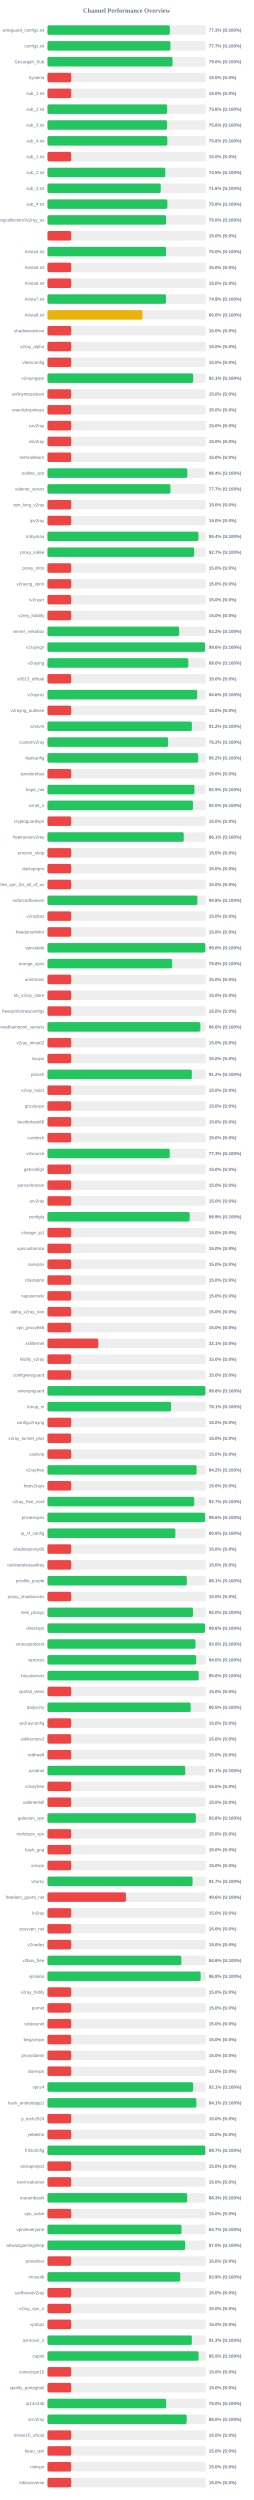
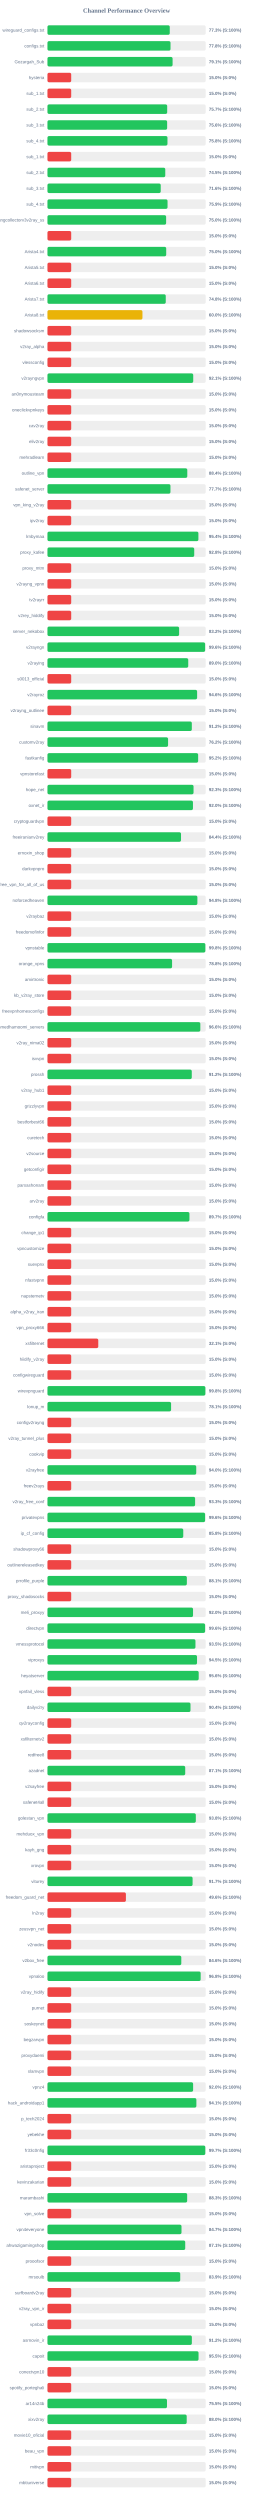
<svg xmlns="http://www.w3.org/2000/svg" width="800" height="7900" version="1.1">
  <style>
        .row { font: 14px Arial; fill: #64748b; }
        .score { font: bold 14px Arial; fill: #64748b; }
    </style>
  <text x="400" y="40" text-anchor="middle" font-size="20px" font-weight="bold" fill="#64748b">Channel Performance Overview</text>
  <rect x="150" y="80" width="500" height="30" fill="#eee" rx="5" />
-   <rect x="150" y="80" width="386.7" height="30" fill="#22c55e" rx="5" />
+   <rect x="150" y="80" width="386.45" height="30" fill="#22c55e" rx="5" />
  <text x="140" y="100" text-anchor="end" class="row">wireguard_configs.txt</text>
  <text x="660" y="100" text-anchor="start" class="score">77.3% (S:100%)</text>
  <rect x="150" y="130" width="500" height="30" fill="#eee" rx="5" />
-   <rect x="150" y="130" width="388.55" height="30" fill="#22c55e" rx="5" />
+   <rect x="150" y="130" width="388.85" height="30" fill="#22c55e" rx="5" />
  <text x="140" y="150" text-anchor="end" class="row">configs.txt</text>
-   <text x="660" y="150" text-anchor="start" class="score">77.7% (S:100%)</text>
+   <text x="660" y="150" text-anchor="start" class="score">77.8% (S:100%)</text>
  <rect x="150" y="180" width="500" height="30" fill="#eee" rx="5" />
-   <rect x="150" y="180" width="395.25" height="30" fill="#22c55e" rx="5" />
+   <rect x="150" y="180" width="395.4" height="30" fill="#22c55e" rx="5" />
  <text x="140" y="200" text-anchor="end" class="row">Gozargah_Sub</text>
-   <text x="660" y="200" text-anchor="start" class="score">79.0% (S:100%)</text>
+   <text x="660" y="200" text-anchor="start" class="score">79.1% (S:100%)</text>
  <rect x="150" y="230" width="500" height="30" fill="#eee" rx="5" />
  <rect x="150" y="230" width="75.0" height="30" fill="#ef4444" rx="5" />
  <text x="140" y="250" text-anchor="end" class="row">hysteria</text>
  <text x="660" y="250" text-anchor="start" class="score">15.0% (S:0%)</text>
  <rect x="150" y="280" width="500" height="30" fill="#eee" rx="5" />
  <rect x="150" y="280" width="75.0" height="30" fill="#ef4444" rx="5" />
  <text x="140" y="300" text-anchor="end" class="row">sub_1.txt</text>
  <text x="660" y="300" text-anchor="start" class="score">15.0% (S:0%)</text>
  <rect x="150" y="330" width="500" height="30" fill="#eee" rx="5" />
-   <rect x="150" y="330" width="378.2" height="30" fill="#22c55e" rx="5" />
+   <rect x="150" y="330" width="378.3" height="30" fill="#22c55e" rx="5" />
  <text x="140" y="350" text-anchor="end" class="row">sub_2.txt</text>
-   <text x="660" y="350" text-anchor="start" class="score">75.6% (S:100%)</text>
+   <text x="660" y="350" text-anchor="start" class="score">75.7% (S:100%)</text>
  <rect x="150" y="380" width="500" height="30" fill="#eee" rx="5" />
-   <rect x="150" y="380" width="378.0" height="30" fill="#22c55e" rx="5" />
+   <rect x="150" y="380" width="378.15" height="30" fill="#22c55e" rx="5" />
  <text x="140" y="400" text-anchor="end" class="row">sub_3.txt</text>
  <text x="660" y="400" text-anchor="start" class="score">75.6% (S:100%)</text>
  <rect x="150" y="430" width="500" height="30" fill="#eee" rx="5" />
-   <rect x="150" y="430" width="378.8" height="30" fill="#22c55e" rx="5" />
+   <rect x="150" y="430" width="379.2" height="30" fill="#22c55e" rx="5" />
  <text x="140" y="450" text-anchor="end" class="row">sub_4.txt</text>
  <text x="660" y="450" text-anchor="start" class="score">75.8% (S:100%)</text>
  <rect x="150" y="480" width="500" height="30" fill="#eee" rx="5" />
  <rect x="150" y="480" width="75.0" height="30" fill="#ef4444" rx="5" />
  <text x="140" y="500" text-anchor="end" class="row">sub_1.txt</text>
  <text x="660" y="500" text-anchor="start" class="score">15.0% (S:0%)</text>
  <rect x="150" y="530" width="500" height="30" fill="#eee" rx="5" />
-   <rect x="150" y="530" width="372.35" height="30" fill="#22c55e" rx="5" />
+   <rect x="150" y="530" width="372.25" height="30" fill="#22c55e" rx="5" />
  <text x="140" y="550" text-anchor="end" class="row">sub_2.txt</text>
  <text x="660" y="550" text-anchor="start" class="score">74.5% (S:100%)</text>
  <rect x="150" y="580" width="500" height="30" fill="#eee" rx="5" />
-   <rect x="150" y="580" width="357.95" height="30" fill="#22c55e" rx="5" />
+   <rect x="150" y="580" width="357.9" height="30" fill="#22c55e" rx="5" />
  <text x="140" y="600" text-anchor="end" class="row">sub_3.txt</text>
  <text x="660" y="600" text-anchor="start" class="score">71.6% (S:100%)</text>
  <rect x="150" y="630" width="500" height="30" fill="#eee" rx="5" />
-   <rect x="150" y="630" width="378.9" height="30" fill="#22c55e" rx="5" />
+   <rect x="150" y="630" width="379.45" height="30" fill="#22c55e" rx="5" />
  <text x="140" y="650" text-anchor="end" class="row">sub_4.txt</text>
-   <text x="660" y="650" text-anchor="start" class="score">75.8% (S:100%)</text>
+   <text x="660" y="650" text-anchor="start" class="score">75.9% (S:100%)</text>
  <rect x="150" y="680" width="500" height="30" fill="#eee" rx="5" />
-   <rect x="150" y="680" width="374.8" height="30" fill="#22c55e" rx="5" />
+   <rect x="150" y="680" width="374.95" height="30" fill="#22c55e" rx="5" />
  <text x="140" y="700" text-anchor="end" class="row">kayhgngcollectorv3v2ray_ss</text>
  <text x="660" y="700" text-anchor="start" class="score">75.0% (S:100%)</text>
  <rect x="150" y="730" width="500" height="30" fill="#eee" rx="5" />
  <rect x="150" y="730" width="75.0" height="30" fill="#ef4444" rx="5" />
  <text x="140" y="750" text-anchor="end" class="row" />
  <text x="660" y="750" text-anchor="start" class="score">15.0% (S:0%)</text>
  <rect x="150" y="780" width="500" height="30" fill="#eee" rx="5" />
-   <rect x="150" y="780" width="374.75" height="30" fill="#22c55e" rx="5" />
+   <rect x="150" y="780" width="375.2" height="30" fill="#22c55e" rx="5" />
  <text x="140" y="800" text-anchor="end" class="row">Arista4.txt</text>
  <text x="660" y="800" text-anchor="start" class="score">75.0% (S:100%)</text>
  <rect x="150" y="830" width="500" height="30" fill="#eee" rx="5" />
  <rect x="150" y="830" width="75.0" height="30" fill="#ef4444" rx="5" />
  <text x="140" y="850" text-anchor="end" class="row">Arista5.txt</text>
  <text x="660" y="850" text-anchor="start" class="score">15.0% (S:0%)</text>
  <rect x="150" y="880" width="500" height="30" fill="#eee" rx="5" />
  <rect x="150" y="880" width="75.0" height="30" fill="#ef4444" rx="5" />
  <text x="140" y="900" text-anchor="end" class="row">Arista6.txt</text>
  <text x="660" y="900" text-anchor="start" class="score">15.0% (S:0%)</text>
  <rect x="150" y="930" width="500" height="30" fill="#eee" rx="5" />
-   <rect x="150" y="930" width="374.35" height="30" fill="#22c55e" rx="5" />
+   <rect x="150" y="930" width="373.8" height="30" fill="#22c55e" rx="5" />
  <text x="140" y="950" text-anchor="end" class="row">Arista7.txt</text>
-   <text x="660" y="950" text-anchor="start" class="score">74.9% (S:100%)</text>
+   <text x="660" y="950" text-anchor="start" class="score">74.8% (S:100%)</text>
  <rect x="150" y="980" width="500" height="30" fill="#eee" rx="5" />
  <rect x="150" y="980" width="300.15" height="30" fill="#eab308" rx="5" />
  <text x="140" y="1000" text-anchor="end" class="row">Arista8.txt</text>
  <text x="660" y="1000" text-anchor="start" class="score">60.0% (S:100%)</text>
  <rect x="150" y="1030" width="500" height="30" fill="#eee" rx="5" />
  <rect x="150" y="1030" width="75.0" height="30" fill="#ef4444" rx="5" />
  <text x="140" y="1050" text-anchor="end" class="row">shadowsocksm</text>
  <text x="660" y="1050" text-anchor="start" class="score">15.0% (S:0%)</text>
  <rect x="150" y="1080" width="500" height="30" fill="#eee" rx="5" />
  <rect x="150" y="1080" width="75.0" height="30" fill="#ef4444" rx="5" />
  <text x="140" y="1100" text-anchor="end" class="row">v2ray_alpha</text>
  <text x="660" y="1100" text-anchor="start" class="score">15.0% (S:0%)</text>
  <rect x="150" y="1130" width="500" height="30" fill="#eee" rx="5" />
  <rect x="150" y="1130" width="75.0" height="30" fill="#ef4444" rx="5" />
  <text x="140" y="1150" text-anchor="end" class="row">vlessconfig</text>
  <text x="660" y="1150" text-anchor="start" class="score">15.0% (S:0%)</text>
  <rect x="150" y="1180" width="500" height="30" fill="#eee" rx="5" />
-   <rect x="150" y="1180" width="460.5" height="30" fill="#22c55e" rx="5" />
+   <rect x="150" y="1180" width="460.6" height="30" fill="#22c55e" rx="5" />
  <text x="140" y="1200" text-anchor="end" class="row">v2rayngvpn</text>
  <text x="660" y="1200" text-anchor="start" class="score">92.1% (S:100%)</text>
  <rect x="150" y="1230" width="500" height="30" fill="#eee" rx="5" />
  <rect x="150" y="1230" width="75.0" height="30" fill="#ef4444" rx="5" />
  <text x="140" y="1250" text-anchor="end" class="row">an0nymousteam</text>
  <text x="660" y="1250" text-anchor="start" class="score">15.0% (S:0%)</text>
  <rect x="150" y="1280" width="500" height="30" fill="#eee" rx="5" />
  <rect x="150" y="1280" width="75.0" height="30" fill="#ef4444" rx="5" />
  <text x="140" y="1300" text-anchor="end" class="row">oneclickvpnkeys</text>
  <text x="660" y="1300" text-anchor="start" class="score">15.0% (S:0%)</text>
  <rect x="150" y="1330" width="500" height="30" fill="#eee" rx="5" />
  <rect x="150" y="1330" width="75.0" height="30" fill="#ef4444" rx="5" />
  <text x="140" y="1350" text-anchor="end" class="row">cav2ray</text>
  <text x="660" y="1350" text-anchor="start" class="score">15.0% (S:0%)</text>
  <rect x="150" y="1380" width="500" height="30" fill="#eee" rx="5" />
  <rect x="150" y="1380" width="75.0" height="30" fill="#ef4444" rx="5" />
  <text x="140" y="1400" text-anchor="end" class="row">eliv2ray</text>
  <text x="660" y="1400" text-anchor="start" class="score">15.0% (S:0%)</text>
  <rect x="150" y="1430" width="500" height="30" fill="#eee" rx="5" />
  <rect x="150" y="1430" width="75.0" height="30" fill="#ef4444" rx="5" />
  <text x="140" y="1450" text-anchor="end" class="row">mehradlearn</text>
  <text x="660" y="1450" text-anchor="start" class="score">15.0% (S:0%)</text>
  <rect x="150" y="1480" width="500" height="30" fill="#eee" rx="5" />
-   <rect x="150" y="1480" width="441.8" height="30" fill="#22c55e" rx="5" />
+   <rect x="150" y="1480" width="441.85" height="30" fill="#22c55e" rx="5" />
  <text x="140" y="1500" text-anchor="end" class="row">outline_vpn</text>
  <text x="660" y="1500" text-anchor="start" class="score">88.4% (S:100%)</text>
  <rect x="150" y="1530" width="500" height="30" fill="#eee" rx="5" />
  <rect x="150" y="1530" width="388.65" height="30" fill="#22c55e" rx="5" />
  <text x="140" y="1550" text-anchor="end" class="row">safenet_server</text>
  <text x="660" y="1550" text-anchor="start" class="score">77.7% (S:100%)</text>
  <rect x="150" y="1580" width="500" height="30" fill="#eee" rx="5" />
  <rect x="150" y="1580" width="75.0" height="30" fill="#ef4444" rx="5" />
  <text x="140" y="1600" text-anchor="end" class="row">vpn_king_v2ray</text>
  <text x="660" y="1600" text-anchor="start" class="score">15.0% (S:0%)</text>
  <rect x="150" y="1630" width="500" height="30" fill="#eee" rx="5" />
  <rect x="150" y="1630" width="75.0" height="30" fill="#ef4444" rx="5" />
  <text x="140" y="1650" text-anchor="end" class="row">ipv2ray</text>
  <text x="660" y="1650" text-anchor="start" class="score">15.0% (S:0%)</text>
  <rect x="150" y="1680" width="500" height="30" fill="#eee" rx="5" />
  <rect x="150" y="1680" width="476.95" height="30" fill="#22c55e" rx="5" />
  <text x="140" y="1700" text-anchor="end" class="row">lrnbymaa</text>
  <text x="660" y="1700" text-anchor="start" class="score">95.4% (S:100%)</text>
  <rect x="150" y="1730" width="500" height="30" fill="#eee" rx="5" />
-   <rect x="150" y="1730" width="463.6" height="30" fill="#22c55e" rx="5" />
+   <rect x="150" y="1730" width="463.75" height="30" fill="#22c55e" rx="5" />
  <text x="140" y="1750" text-anchor="end" class="row">proxy_kafee</text>
-   <text x="660" y="1750" text-anchor="start" class="score">92.7% (S:100%)</text>
+   <text x="660" y="1750" text-anchor="start" class="score">92.8% (S:100%)</text>
  <rect x="150" y="1780" width="500" height="30" fill="#eee" rx="5" />
  <rect x="150" y="1780" width="75.0" height="30" fill="#ef4444" rx="5" />
  <text x="140" y="1800" text-anchor="end" class="row">proxy_mtm</text>
  <text x="660" y="1800" text-anchor="start" class="score">15.0% (S:0%)</text>
  <rect x="150" y="1830" width="500" height="30" fill="#eee" rx="5" />
  <rect x="150" y="1830" width="75.0" height="30" fill="#ef4444" rx="5" />
  <text x="140" y="1850" text-anchor="end" class="row">v2rayng_vpnn</text>
  <text x="660" y="1850" text-anchor="start" class="score">15.0% (S:0%)</text>
  <rect x="150" y="1880" width="500" height="30" fill="#eee" rx="5" />
  <rect x="150" y="1880" width="75.0" height="30" fill="#ef4444" rx="5" />
  <text x="140" y="1900" text-anchor="end" class="row">tv2rayrr</text>
  <text x="660" y="1900" text-anchor="start" class="score">15.0% (S:0%)</text>
  <rect x="150" y="1930" width="500" height="30" fill="#eee" rx="5" />
  <rect x="150" y="1930" width="75.0" height="30" fill="#ef4444" rx="5" />
  <text x="140" y="1950" text-anchor="end" class="row">v2rey_hiddify</text>
  <text x="660" y="1950" text-anchor="start" class="score">15.0% (S:0%)</text>
  <rect x="150" y="1980" width="500" height="30" fill="#eee" rx="5" />
-   <rect x="150" y="1980" width="416.05" height="30" fill="#22c55e" rx="5" />
+   <rect x="150" y="1980" width="416.0" height="30" fill="#22c55e" rx="5" />
  <text x="140" y="2000" text-anchor="end" class="row">server_nekobox</text>
  <text x="660" y="2000" text-anchor="start" class="score">83.2% (S:100%)</text>
  <rect x="150" y="2030" width="500" height="30" fill="#eee" rx="5" />
  <rect x="150" y="2030" width="498.15" height="30" fill="#22c55e" rx="5" />
  <text x="140" y="2050" text-anchor="end" class="row">v2rayngn</text>
  <text x="660" y="2050" text-anchor="start" class="score">99.6% (S:100%)</text>
  <rect x="150" y="2080" width="500" height="30" fill="#eee" rx="5" />
-   <rect x="150" y="2080" width="445.05" height="30" fill="#22c55e" rx="5" />
+   <rect x="150" y="2080" width="444.85" height="30" fill="#22c55e" rx="5" />
  <text x="140" y="2100" text-anchor="end" class="row">v2raying</text>
  <text x="660" y="2100" text-anchor="start" class="score">89.0% (S:100%)</text>
  <rect x="150" y="2130" width="500" height="30" fill="#eee" rx="5" />
  <rect x="150" y="2130" width="75.0" height="30" fill="#ef4444" rx="5" />
  <text x="140" y="2150" text-anchor="end" class="row">s0013_official</text>
  <text x="660" y="2150" text-anchor="start" class="score">15.0% (S:0%)</text>
  <rect x="150" y="2180" width="500" height="30" fill="#eee" rx="5" />
-   <rect x="150" y="2180" width="473.0" height="30" fill="#22c55e" rx="5" />
+   <rect x="150" y="2180" width="472.9" height="30" fill="#22c55e" rx="5" />
  <text x="140" y="2200" text-anchor="end" class="row">v2rayroz</text>
  <text x="660" y="2200" text-anchor="start" class="score">94.6% (S:100%)</text>
  <rect x="150" y="2230" width="500" height="30" fill="#eee" rx="5" />
  <rect x="150" y="2230" width="75.0" height="30" fill="#ef4444" rx="5" />
  <text x="140" y="2250" text-anchor="end" class="row">v2rayng_outlinee</text>
  <text x="660" y="2250" text-anchor="start" class="score">15.0% (S:0%)</text>
  <rect x="150" y="2280" width="500" height="30" fill="#eee" rx="5" />
-   <rect x="150" y="2280" width="456.2" height="30" fill="#22c55e" rx="5" />
+   <rect x="150" y="2280" width="456.15" height="30" fill="#22c55e" rx="5" />
  <text x="140" y="2300" text-anchor="end" class="row">sinavm</text>
  <text x="660" y="2300" text-anchor="start" class="score">91.2% (S:100%)</text>
  <rect x="150" y="2330" width="500" height="30" fill="#eee" rx="5" />
  <rect x="150" y="2330" width="381.1" height="30" fill="#22c55e" rx="5" />
  <text x="140" y="2350" text-anchor="end" class="row">customv2ray</text>
  <text x="660" y="2350" text-anchor="start" class="score">76.2% (S:100%)</text>
  <rect x="150" y="2380" width="500" height="30" fill="#eee" rx="5" />
  <rect x="150" y="2380" width="476.15" height="30" fill="#22c55e" rx="5" />
  <text x="140" y="2400" text-anchor="end" class="row">fastkanfig</text>
  <text x="660" y="2400" text-anchor="start" class="score">95.2% (S:100%)</text>
  <rect x="150" y="2430" width="500" height="30" fill="#eee" rx="5" />
  <rect x="150" y="2430" width="75.0" height="30" fill="#ef4444" rx="5" />
  <text x="140" y="2450" text-anchor="end" class="row">vpnstorefast</text>
  <text x="660" y="2450" text-anchor="start" class="score">15.0% (S:0%)</text>
  <rect x="150" y="2480" width="500" height="30" fill="#eee" rx="5" />
-   <rect x="150" y="2480" width="464.45" height="30" fill="#22c55e" rx="5" />
+   <rect x="150" y="2480" width="461.6" height="30" fill="#22c55e" rx="5" />
  <text x="140" y="2500" text-anchor="end" class="row">hope_net</text>
-   <text x="660" y="2500" text-anchor="start" class="score">92.9% (S:100%)</text>
+   <text x="660" y="2500" text-anchor="start" class="score">92.3% (S:100%)</text>
  <rect x="150" y="2530" width="500" height="30" fill="#eee" rx="5" />
-   <rect x="150" y="2530" width="459.85" height="30" fill="#22c55e" rx="5" />
+   <rect x="150" y="2530" width="459.75" height="30" fill="#22c55e" rx="5" />
  <text x="140" y="2550" text-anchor="end" class="row">oxnet_ir</text>
  <text x="660" y="2550" text-anchor="start" class="score">92.0% (S:100%)</text>
  <rect x="150" y="2580" width="500" height="30" fill="#eee" rx="5" />
  <rect x="150" y="2580" width="75.0" height="30" fill="#ef4444" rx="5" />
  <text x="140" y="2600" text-anchor="end" class="row">cryptoguardvpn</text>
  <text x="660" y="2600" text-anchor="start" class="score">15.0% (S:0%)</text>
  <rect x="150" y="2630" width="500" height="30" fill="#eee" rx="5" />
-   <rect x="150" y="2630" width="430.7" height="30" fill="#22c55e" rx="5" />
+   <rect x="150" y="2630" width="422.0" height="30" fill="#22c55e" rx="5" />
  <text x="140" y="2650" text-anchor="end" class="row">freeiranianv2rey</text>
-   <text x="660" y="2650" text-anchor="start" class="score">86.1% (S:100%)</text>
+   <text x="660" y="2650" text-anchor="start" class="score">84.4% (S:100%)</text>
  <rect x="150" y="2680" width="500" height="30" fill="#eee" rx="5" />
  <rect x="150" y="2680" width="75.0" height="30" fill="#ef4444" rx="5" />
  <text x="140" y="2700" text-anchor="end" class="row">ernoxin_shop</text>
  <text x="660" y="2700" text-anchor="start" class="score">15.0% (S:0%)</text>
  <rect x="150" y="2730" width="500" height="30" fill="#eee" rx="5" />
  <rect x="150" y="2730" width="75.0" height="30" fill="#ef4444" rx="5" />
  <text x="140" y="2750" text-anchor="end" class="row">darkvpnpro</text>
  <text x="660" y="2750" text-anchor="start" class="score">15.0% (S:0%)</text>
  <rect x="150" y="2780" width="500" height="30" fill="#eee" rx="5" />
  <rect x="150" y="2780" width="75.0" height="30" fill="#ef4444" rx="5" />
  <text x="140" y="2800" text-anchor="end" class="row">free_vpn_for_all_of_us</text>
  <text x="660" y="2800" text-anchor="start" class="score">15.0% (S:0%)</text>
  <rect x="150" y="2830" width="500" height="30" fill="#eee" rx="5" />
-   <rect x="150" y="2830" width="473.8" height="30" fill="#22c55e" rx="5" />
+   <rect x="150" y="2830" width="473.75" height="30" fill="#22c55e" rx="5" />
  <text x="140" y="2850" text-anchor="end" class="row">noforcedheaven</text>
  <text x="660" y="2850" text-anchor="start" class="score">94.8% (S:100%)</text>
  <rect x="150" y="2880" width="500" height="30" fill="#eee" rx="5" />
  <rect x="150" y="2880" width="75.0" height="30" fill="#ef4444" rx="5" />
  <text x="140" y="2900" text-anchor="end" class="row">v2raybaz</text>
  <text x="660" y="2900" text-anchor="start" class="score">15.0% (S:0%)</text>
  <rect x="150" y="2930" width="500" height="30" fill="#eee" rx="5" />
  <rect x="150" y="2930" width="75.0" height="30" fill="#ef4444" rx="5" />
  <text x="140" y="2950" text-anchor="end" class="row">freedomofinfor</text>
  <text x="660" y="2950" text-anchor="start" class="score">15.0% (S:0%)</text>
  <rect x="150" y="2980" width="500" height="30" fill="#eee" rx="5" />
-   <rect x="150" y="2980" width="498.95" height="30" fill="#22c55e" rx="5" />
+   <rect x="150" y="2980" width="498.9" height="30" fill="#22c55e" rx="5" />
  <text x="140" y="3000" text-anchor="end" class="row">vpnstable</text>
  <text x="660" y="3000" text-anchor="start" class="score">99.8% (S:100%)</text>
  <rect x="150" y="3030" width="500" height="30" fill="#eee" rx="5" />
-   <rect x="150" y="3030" width="393.8" height="30" fill="#22c55e" rx="5" />
+   <rect x="150" y="3030" width="393.75" height="30" fill="#22c55e" rx="5" />
  <text x="140" y="3050" text-anchor="end" class="row">orange_vpns</text>
  <text x="660" y="3050" text-anchor="start" class="score">78.8% (S:100%)</text>
  <rect x="150" y="3080" width="500" height="30" fill="#eee" rx="5" />
  <rect x="150" y="3080" width="75.0" height="30" fill="#ef4444" rx="5" />
  <text x="140" y="3100" text-anchor="end" class="row">amirtronic</text>
  <text x="660" y="3100" text-anchor="start" class="score">15.0% (S:0%)</text>
  <rect x="150" y="3130" width="500" height="30" fill="#eee" rx="5" />
  <rect x="150" y="3130" width="75.0" height="30" fill="#ef4444" rx="5" />
  <text x="140" y="3150" text-anchor="end" class="row">kb_v2ray_store</text>
  <text x="660" y="3150" text-anchor="start" class="score">15.0% (S:0%)</text>
  <rect x="150" y="3180" width="500" height="30" fill="#eee" rx="5" />
  <rect x="150" y="3180" width="75.0" height="30" fill="#ef4444" rx="5" />
  <text x="140" y="3200" text-anchor="end" class="row">freevpnhomesconfigs</text>
  <text x="660" y="3200" text-anchor="start" class="score">15.0% (S:0%)</text>
  <rect x="150" y="3230" width="500" height="30" fill="#eee" rx="5" />
-   <rect x="150" y="3230" width="483.1" height="30" fill="#22c55e" rx="5" />
+   <rect x="150" y="3230" width="483.05" height="30" fill="#22c55e" rx="5" />
  <text x="140" y="3250" text-anchor="end" class="row">ahmedhamoomi_servers</text>
  <text x="660" y="3250" text-anchor="start" class="score">96.6% (S:100%)</text>
  <rect x="150" y="3280" width="500" height="30" fill="#eee" rx="5" />
  <rect x="150" y="3280" width="75.0" height="30" fill="#ef4444" rx="5" />
  <text x="140" y="3300" text-anchor="end" class="row">v2ray_nima02</text>
  <text x="660" y="3300" text-anchor="start" class="score">15.0% (S:0%)</text>
  <rect x="150" y="3330" width="500" height="30" fill="#eee" rx="5" />
  <rect x="150" y="3330" width="75.0" height="30" fill="#ef4444" rx="5" />
  <text x="140" y="3350" text-anchor="end" class="row">isvvpn</text>
  <text x="660" y="3350" text-anchor="start" class="score">15.0% (S:0%)</text>
  <rect x="150" y="3380" width="500" height="30" fill="#eee" rx="5" />
-   <rect x="150" y="3380" width="456.2" height="30" fill="#22c55e" rx="5" />
+   <rect x="150" y="3380" width="456.0" height="30" fill="#22c55e" rx="5" />
  <text x="140" y="3400" text-anchor="end" class="row">prossh</text>
  <text x="660" y="3400" text-anchor="start" class="score">91.2% (S:100%)</text>
  <rect x="150" y="3430" width="500" height="30" fill="#eee" rx="5" />
  <rect x="150" y="3430" width="75.0" height="30" fill="#ef4444" rx="5" />
  <text x="140" y="3450" text-anchor="end" class="row">v2ray_hub1</text>
  <text x="660" y="3450" text-anchor="start" class="score">15.0% (S:0%)</text>
  <rect x="150" y="3480" width="500" height="30" fill="#eee" rx="5" />
  <rect x="150" y="3480" width="75.0" height="30" fill="#ef4444" rx="5" />
  <text x="140" y="3500" text-anchor="end" class="row">grizzlyvpn</text>
  <text x="660" y="3500" text-anchor="start" class="score">15.0% (S:0%)</text>
  <rect x="150" y="3530" width="500" height="30" fill="#eee" rx="5" />
  <rect x="150" y="3530" width="75.0" height="30" fill="#ef4444" rx="5" />
  <text x="140" y="3550" text-anchor="end" class="row">bestforbest66</text>
  <text x="660" y="3550" text-anchor="start" class="score">15.0% (S:0%)</text>
  <rect x="150" y="3580" width="500" height="30" fill="#eee" rx="5" />
  <rect x="150" y="3580" width="75.0" height="30" fill="#ef4444" rx="5" />
  <text x="140" y="3600" text-anchor="end" class="row">curetech</text>
  <text x="660" y="3600" text-anchor="start" class="score">15.0% (S:0%)</text>
  <rect x="150" y="3630" width="500" height="30" fill="#eee" rx="5" />
-   <rect x="150" y="3630" width="386.4" height="30" fill="#22c55e" rx="5" />
+   <rect x="150" y="3630" width="75.0" height="30" fill="#ef4444" rx="5" />
  <text x="140" y="3650" text-anchor="end" class="row">v2source</text>
-   <text x="660" y="3650" text-anchor="start" class="score">77.3% (S:100%)</text>
+   <text x="660" y="3650" text-anchor="start" class="score">15.0% (S:0%)</text>
  <rect x="150" y="3680" width="500" height="30" fill="#eee" rx="5" />
  <rect x="150" y="3680" width="75.0" height="30" fill="#ef4444" rx="5" />
  <text x="140" y="3700" text-anchor="end" class="row">getconfigir</text>
  <text x="660" y="3700" text-anchor="start" class="score">15.0% (S:0%)</text>
  <rect x="150" y="3730" width="500" height="30" fill="#eee" rx="5" />
  <rect x="150" y="3730" width="75.0" height="30" fill="#ef4444" rx="5" />
  <text x="140" y="3750" text-anchor="end" class="row">parsashonam</text>
  <text x="660" y="3750" text-anchor="start" class="score">15.0% (S:0%)</text>
  <rect x="150" y="3780" width="500" height="30" fill="#eee" rx="5" />
  <rect x="150" y="3780" width="75.0" height="30" fill="#ef4444" rx="5" />
  <text x="140" y="3800" text-anchor="end" class="row">arv2ray</text>
  <text x="660" y="3800" text-anchor="start" class="score">15.0% (S:0%)</text>
  <rect x="150" y="3830" width="500" height="30" fill="#eee" rx="5" />
-   <rect x="150" y="3830" width="449.4" height="30" fill="#22c55e" rx="5" />
+   <rect x="150" y="3830" width="448.65" height="30" fill="#22c55e" rx="5" />
  <text x="140" y="3850" text-anchor="end" class="row">configfa</text>
-   <text x="660" y="3850" text-anchor="start" class="score">89.9% (S:100%)</text>
+   <text x="660" y="3850" text-anchor="start" class="score">89.7% (S:100%)</text>
  <rect x="150" y="3880" width="500" height="30" fill="#eee" rx="5" />
  <rect x="150" y="3880" width="75.0" height="30" fill="#ef4444" rx="5" />
  <text x="140" y="3900" text-anchor="end" class="row">change_ip1</text>
  <text x="660" y="3900" text-anchor="start" class="score">15.0% (S:0%)</text>
  <rect x="150" y="3930" width="500" height="30" fill="#eee" rx="5" />
  <rect x="150" y="3930" width="75.0" height="30" fill="#ef4444" rx="5" />
  <text x="140" y="3950" text-anchor="end" class="row">vpncustomize</text>
  <text x="660" y="3950" text-anchor="start" class="score">15.0% (S:0%)</text>
  <rect x="150" y="3980" width="500" height="30" fill="#eee" rx="5" />
  <rect x="150" y="3980" width="75.0" height="30" fill="#ef4444" rx="5" />
  <text x="140" y="4000" text-anchor="end" class="row">suevpnx</text>
  <text x="660" y="4000" text-anchor="start" class="score">15.0% (S:0%)</text>
  <rect x="150" y="4030" width="500" height="30" fill="#eee" rx="5" />
  <rect x="150" y="4030" width="75.0" height="30" fill="#ef4444" rx="5" />
  <text x="140" y="4050" text-anchor="end" class="row">nfastvpnn</text>
  <text x="660" y="4050" text-anchor="start" class="score">15.0% (S:0%)</text>
  <rect x="150" y="4080" width="500" height="30" fill="#eee" rx="5" />
  <rect x="150" y="4080" width="75.0" height="30" fill="#ef4444" rx="5" />
  <text x="140" y="4100" text-anchor="end" class="row">napsternetv</text>
  <text x="660" y="4100" text-anchor="start" class="score">15.0% (S:0%)</text>
  <rect x="150" y="4130" width="500" height="30" fill="#eee" rx="5" />
  <rect x="150" y="4130" width="75.0" height="30" fill="#ef4444" rx="5" />
  <text x="140" y="4150" text-anchor="end" class="row">alpha_v2ray_iran</text>
  <text x="660" y="4150" text-anchor="start" class="score">15.0% (S:0%)</text>
  <rect x="150" y="4180" width="500" height="30" fill="#eee" rx="5" />
  <rect x="150" y="4180" width="75.0" height="30" fill="#ef4444" rx="5" />
  <text x="140" y="4200" text-anchor="end" class="row">vpn_proxy666</text>
  <text x="660" y="4200" text-anchor="start" class="score">15.0% (S:0%)</text>
  <rect x="150" y="4230" width="500" height="30" fill="#eee" rx="5" />
  <rect x="150" y="4230" width="160.55" height="30" fill="#ef4444" rx="5" />
  <text x="140" y="4250" text-anchor="end" class="row">xsfilternet</text>
  <text x="660" y="4250" text-anchor="start" class="score">32.1% (S:0%)</text>
  <rect x="150" y="4280" width="500" height="30" fill="#eee" rx="5" />
  <rect x="150" y="4280" width="75.0" height="30" fill="#ef4444" rx="5" />
  <text x="140" y="4300" text-anchor="end" class="row">hiidify_v2ray</text>
  <text x="660" y="4300" text-anchor="start" class="score">15.0% (S:0%)</text>
  <rect x="150" y="4330" width="500" height="30" fill="#eee" rx="5" />
  <rect x="150" y="4330" width="75.0" height="30" fill="#ef4444" rx="5" />
  <text x="140" y="4350" text-anchor="end" class="row">configwireguard</text>
  <text x="660" y="4350" text-anchor="start" class="score">15.0% (S:0%)</text>
  <rect x="150" y="4380" width="500" height="30" fill="#eee" rx="5" />
-   <rect x="150" y="4380" width="499.0" height="30" fill="#22c55e" rx="5" />
+   <rect x="150" y="4380" width="498.95" height="30" fill="#22c55e" rx="5" />
  <text x="140" y="4400" text-anchor="end" class="row">wirevpnguard</text>
  <text x="660" y="4400" text-anchor="start" class="score">99.8% (S:100%)</text>
  <rect x="150" y="4430" width="500" height="30" fill="#eee" rx="5" />
  <rect x="150" y="4430" width="390.65" height="30" fill="#22c55e" rx="5" />
  <text x="140" y="4450" text-anchor="end" class="row">lonup_m</text>
  <text x="660" y="4450" text-anchor="start" class="score">78.1% (S:100%)</text>
  <rect x="150" y="4480" width="500" height="30" fill="#eee" rx="5" />
  <rect x="150" y="4480" width="75.0" height="30" fill="#ef4444" rx="5" />
  <text x="140" y="4500" text-anchor="end" class="row">configv2rayng</text>
  <text x="660" y="4500" text-anchor="start" class="score">15.0% (S:0%)</text>
  <rect x="150" y="4530" width="500" height="30" fill="#eee" rx="5" />
  <rect x="150" y="4530" width="75.0" height="30" fill="#ef4444" rx="5" />
  <text x="140" y="4550" text-anchor="end" class="row">v2ray_tunnel_plus</text>
  <text x="660" y="4550" text-anchor="start" class="score">15.0% (S:0%)</text>
  <rect x="150" y="4580" width="500" height="30" fill="#eee" rx="5" />
  <rect x="150" y="4580" width="75.0" height="30" fill="#ef4444" rx="5" />
  <text x="140" y="4600" text-anchor="end" class="row">cookvip</text>
  <text x="660" y="4600" text-anchor="start" class="score">15.0% (S:0%)</text>
  <rect x="150" y="4630" width="500" height="30" fill="#eee" rx="5" />
-   <rect x="150" y="4630" width="471.2" height="30" fill="#22c55e" rx="5" />
+   <rect x="150" y="4630" width="470.1" height="30" fill="#22c55e" rx="5" />
  <text x="140" y="4650" text-anchor="end" class="row">v2rayfree</text>
-   <text x="660" y="4650" text-anchor="start" class="score">94.2% (S:100%)</text>
+   <text x="660" y="4650" text-anchor="start" class="score">94.0% (S:100%)</text>
  <rect x="150" y="4680" width="500" height="30" fill="#eee" rx="5" />
  <rect x="150" y="4680" width="75.0" height="30" fill="#ef4444" rx="5" />
  <text x="140" y="4700" text-anchor="end" class="row">freev2rays</text>
  <text x="660" y="4700" text-anchor="start" class="score">15.0% (S:0%)</text>
  <rect x="150" y="4730" width="500" height="30" fill="#eee" rx="5" />
-   <rect x="150" y="4730" width="463.65" height="30" fill="#22c55e" rx="5" />
+   <rect x="150" y="4730" width="466.55" height="30" fill="#22c55e" rx="5" />
  <text x="140" y="4750" text-anchor="end" class="row">v2ray_free_conf</text>
-   <text x="660" y="4750" text-anchor="start" class="score">92.7% (S:100%)</text>
+   <text x="660" y="4750" text-anchor="start" class="score">93.3% (S:100%)</text>
  <rect x="150" y="4780" width="500" height="30" fill="#eee" rx="5" />
-   <rect x="150" y="4780" width="498.15" height="30" fill="#22c55e" rx="5" />
+   <rect x="150" y="4780" width="498.05" height="30" fill="#22c55e" rx="5" />
  <text x="140" y="4800" text-anchor="end" class="row">privatevpns</text>
  <text x="660" y="4800" text-anchor="start" class="score">99.6% (S:100%)</text>
  <rect x="150" y="4830" width="500" height="30" fill="#eee" rx="5" />
-   <rect x="150" y="4830" width="404.15" height="30" fill="#22c55e" rx="5" />
+   <rect x="150" y="4830" width="429.1" height="30" fill="#22c55e" rx="5" />
  <text x="140" y="4850" text-anchor="end" class="row">ip_cf_config</text>
-   <text x="660" y="4850" text-anchor="start" class="score">80.8% (S:100%)</text>
+   <text x="660" y="4850" text-anchor="start" class="score">85.8% (S:100%)</text>
  <rect x="150" y="4880" width="500" height="30" fill="#eee" rx="5" />
  <rect x="150" y="4880" width="75.0" height="30" fill="#ef4444" rx="5" />
  <text x="140" y="4900" text-anchor="end" class="row">shadowproxy66</text>
  <text x="660" y="4900" text-anchor="start" class="score">15.0% (S:0%)</text>
  <rect x="150" y="4930" width="500" height="30" fill="#eee" rx="5" />
  <rect x="150" y="4930" width="75.0" height="30" fill="#ef4444" rx="5" />
  <text x="140" y="4950" text-anchor="end" class="row">outlinereleasedkey</text>
  <text x="660" y="4950" text-anchor="start" class="score">15.0% (S:0%)</text>
  <rect x="150" y="4980" width="500" height="30" fill="#eee" rx="5" />
-   <rect x="150" y="4980" width="440.5" height="30" fill="#22c55e" rx="5" />
+   <rect x="150" y="4980" width="440.45" height="30" fill="#22c55e" rx="5" />
  <text x="140" y="5000" text-anchor="end" class="row">prrofile_purple</text>
  <text x="660" y="5000" text-anchor="start" class="score">88.1% (S:100%)</text>
  <rect x="150" y="5030" width="500" height="30" fill="#eee" rx="5" />
  <rect x="150" y="5030" width="75.0" height="30" fill="#ef4444" rx="5" />
  <text x="140" y="5050" text-anchor="end" class="row">proxy_shadosocks</text>
  <text x="660" y="5050" text-anchor="start" class="score">15.0% (S:0%)</text>
  <rect x="150" y="5080" width="500" height="30" fill="#eee" rx="5" />
-   <rect x="150" y="5080" width="459.8" height="30" fill="#22c55e" rx="5" />
+   <rect x="150" y="5080" width="460.0" height="30" fill="#22c55e" rx="5" />
  <text x="140" y="5100" text-anchor="end" class="row">meli_proxyy</text>
  <text x="660" y="5100" text-anchor="start" class="score">92.0% (S:100%)</text>
  <rect x="150" y="5130" width="500" height="30" fill="#eee" rx="5" />
-   <rect x="150" y="5130" width="497.95" height="30" fill="#22c55e" rx="5" />
+   <rect x="150" y="5130" width="498.1" height="30" fill="#22c55e" rx="5" />
  <text x="140" y="5150" text-anchor="end" class="row">directvpn</text>
  <text x="660" y="5150" text-anchor="start" class="score">99.6% (S:100%)</text>
  <rect x="150" y="5180" width="500" height="30" fill="#eee" rx="5" />
  <rect x="150" y="5180" width="467.65" height="30" fill="#22c55e" rx="5" />
  <text x="140" y="5200" text-anchor="end" class="row">vmessprotocol</text>
  <text x="660" y="5200" text-anchor="start" class="score">93.5% (S:100%)</text>
  <rect x="150" y="5230" width="500" height="30" fill="#eee" rx="5" />
-   <rect x="150" y="5230" width="470.05" height="30" fill="#22c55e" rx="5" />
+   <rect x="150" y="5230" width="472.6" height="30" fill="#22c55e" rx="5" />
  <text x="140" y="5250" text-anchor="end" class="row">viproxys</text>
-   <text x="660" y="5250" text-anchor="start" class="score">94.0% (S:100%)</text>
+   <text x="660" y="5250" text-anchor="start" class="score">94.5% (S:100%)</text>
  <rect x="150" y="5280" width="500" height="30" fill="#eee" rx="5" />
  <rect x="150" y="5280" width="477.9" height="30" fill="#22c55e" rx="5" />
  <text x="140" y="5300" text-anchor="end" class="row">heyatserver</text>
  <text x="660" y="5300" text-anchor="start" class="score">95.6% (S:100%)</text>
  <rect x="150" y="5330" width="500" height="30" fill="#eee" rx="5" />
  <rect x="150" y="5330" width="75.0" height="30" fill="#ef4444" rx="5" />
  <text x="140" y="5350" text-anchor="end" class="row">vpnfail_vless</text>
  <text x="660" y="5350" text-anchor="start" class="score">15.0% (S:0%)</text>
  <rect x="150" y="5380" width="500" height="30" fill="#eee" rx="5" />
-   <rect x="150" y="5380" width="452.35" height="30" fill="#22c55e" rx="5" />
+   <rect x="150" y="5380" width="451.95" height="30" fill="#22c55e" rx="5" />
  <text x="140" y="5400" text-anchor="end" class="row">dailyv2ry</text>
-   <text x="660" y="5400" text-anchor="start" class="score">90.5% (S:100%)</text>
+   <text x="660" y="5400" text-anchor="start" class="score">90.4% (S:100%)</text>
  <rect x="150" y="5430" width="500" height="30" fill="#eee" rx="5" />
  <rect x="150" y="5430" width="75.0" height="30" fill="#ef4444" rx="5" />
  <text x="140" y="5450" text-anchor="end" class="row">qv2rayconfig</text>
  <text x="660" y="5450" text-anchor="start" class="score">15.0% (S:0%)</text>
  <rect x="150" y="5480" width="500" height="30" fill="#eee" rx="5" />
  <rect x="150" y="5480" width="75.0" height="30" fill="#ef4444" rx="5" />
  <text x="140" y="5500" text-anchor="end" class="row">xsfilternetv2</text>
  <text x="660" y="5500" text-anchor="start" class="score">15.0% (S:0%)</text>
  <rect x="150" y="5530" width="500" height="30" fill="#eee" rx="5" />
  <rect x="150" y="5530" width="75.0" height="30" fill="#ef4444" rx="5" />
  <text x="140" y="5550" text-anchor="end" class="row">redfree8</text>
  <text x="660" y="5550" text-anchor="start" class="score">15.0% (S:0%)</text>
  <rect x="150" y="5580" width="500" height="30" fill="#eee" rx="5" />
-   <rect x="150" y="5580" width="435.35" height="30" fill="#22c55e" rx="5" />
+   <rect x="150" y="5580" width="435.3" height="30" fill="#22c55e" rx="5" />
  <text x="140" y="5600" text-anchor="end" class="row">azadnet</text>
  <text x="660" y="5600" text-anchor="start" class="score">87.1% (S:100%)</text>
  <rect x="150" y="5630" width="500" height="30" fill="#eee" rx="5" />
  <rect x="150" y="5630" width="75.0" height="30" fill="#ef4444" rx="5" />
  <text x="140" y="5650" text-anchor="end" class="row">v2sayfree</text>
  <text x="660" y="5650" text-anchor="start" class="score">15.0% (S:0%)</text>
  <rect x="150" y="5680" width="500" height="30" fill="#eee" rx="5" />
  <rect x="150" y="5680" width="75.0" height="30" fill="#ef4444" rx="5" />
  <text x="140" y="5700" text-anchor="end" class="row">safenet4all</text>
  <text x="660" y="5700" text-anchor="start" class="score">15.0% (S:0%)</text>
  <rect x="150" y="5730" width="500" height="30" fill="#eee" rx="5" />
  <rect x="150" y="5730" width="468.8" height="30" fill="#22c55e" rx="5" />
  <text x="140" y="5750" text-anchor="end" class="row">golestan_vpn</text>
  <text x="660" y="5750" text-anchor="start" class="score">93.8% (S:100%)</text>
  <rect x="150" y="5780" width="500" height="30" fill="#eee" rx="5" />
  <rect x="150" y="5780" width="75.0" height="30" fill="#ef4444" rx="5" />
  <text x="140" y="5800" text-anchor="end" class="row">mehduox_vpn</text>
  <text x="660" y="5800" text-anchor="start" class="score">15.0% (S:0%)</text>
  <rect x="150" y="5830" width="500" height="30" fill="#eee" rx="5" />
  <rect x="150" y="5830" width="75.0" height="30" fill="#ef4444" rx="5" />
  <text x="140" y="5850" text-anchor="end" class="row">kayh_gng</text>
  <text x="660" y="5850" text-anchor="start" class="score">15.0% (S:0%)</text>
  <rect x="150" y="5880" width="500" height="30" fill="#eee" rx="5" />
  <rect x="150" y="5880" width="75.0" height="30" fill="#ef4444" rx="5" />
  <text x="140" y="5900" text-anchor="end" class="row">xrovpn</text>
  <text x="660" y="5900" text-anchor="start" class="score">15.0% (S:0%)</text>
  <rect x="150" y="5930" width="500" height="30" fill="#eee" rx="5" />
-   <rect x="150" y="5930" width="458.55" height="30" fill="#22c55e" rx="5" />
+   <rect x="150" y="5930" width="458.6" height="30" fill="#22c55e" rx="5" />
  <text x="140" y="5950" text-anchor="end" class="row">viturey</text>
  <text x="660" y="5950" text-anchor="start" class="score">91.7% (S:100%)</text>
  <rect x="150" y="5980" width="500" height="30" fill="#eee" rx="5" />
-   <rect x="150" y="5980" width="248.0" height="30" fill="#ef4444" rx="5" />
+   <rect x="150" y="5980" width="247.85" height="30" fill="#ef4444" rx="5" />
  <text x="140" y="6000" text-anchor="end" class="row">freedom_guard_net</text>
  <text x="660" y="6000" text-anchor="start" class="score">49.6% (S:100%)</text>
  <rect x="150" y="6030" width="500" height="30" fill="#eee" rx="5" />
  <rect x="150" y="6030" width="75.0" height="30" fill="#ef4444" rx="5" />
  <text x="140" y="6050" text-anchor="end" class="row">ln2ray</text>
  <text x="660" y="6050" text-anchor="start" class="score">15.0% (S:0%)</text>
  <rect x="150" y="6080" width="500" height="30" fill="#eee" rx="5" />
  <rect x="150" y="6080" width="75.0" height="30" fill="#ef4444" rx="5" />
  <text x="140" y="6100" text-anchor="end" class="row">zeusvpn_net</text>
  <text x="660" y="6100" text-anchor="start" class="score">15.0% (S:0%)</text>
  <rect x="150" y="6130" width="500" height="30" fill="#eee" rx="5" />
  <rect x="150" y="6130" width="75.0" height="30" fill="#ef4444" rx="5" />
  <text x="140" y="6150" text-anchor="end" class="row">v2nodes</text>
  <text x="660" y="6150" text-anchor="start" class="score">15.0% (S:0%)</text>
  <rect x="150" y="6180" width="500" height="30" fill="#eee" rx="5" />
-   <rect x="150" y="6180" width="423.05" height="30" fill="#22c55e" rx="5" />
+   <rect x="150" y="6180" width="422.9" height="30" fill="#22c55e" rx="5" />
  <text x="140" y="6200" text-anchor="end" class="row">v2box_free</text>
  <text x="660" y="6200" text-anchor="start" class="score">84.6% (S:100%)</text>
  <rect x="150" y="6230" width="500" height="30" fill="#eee" rx="5" />
  <rect x="150" y="6230" width="484.1" height="30" fill="#22c55e" rx="5" />
  <text x="140" y="6250" text-anchor="end" class="row">vpnaloo</text>
  <text x="660" y="6250" text-anchor="start" class="score">96.8% (S:100%)</text>
  <rect x="150" y="6280" width="500" height="30" fill="#eee" rx="5" />
  <rect x="150" y="6280" width="75.0" height="30" fill="#ef4444" rx="5" />
  <text x="140" y="6300" text-anchor="end" class="row">v2ray_hidify</text>
  <text x="660" y="6300" text-anchor="start" class="score">15.0% (S:0%)</text>
  <rect x="150" y="6330" width="500" height="30" fill="#eee" rx="5" />
  <rect x="150" y="6330" width="75.0" height="30" fill="#ef4444" rx="5" />
  <text x="140" y="6350" text-anchor="end" class="row">purnet</text>
  <text x="660" y="6350" text-anchor="start" class="score">15.0% (S:0%)</text>
  <rect x="150" y="6380" width="500" height="30" fill="#eee" rx="5" />
  <rect x="150" y="6380" width="75.0" height="30" fill="#ef4444" rx="5" />
  <text x="140" y="6400" text-anchor="end" class="row">soskeynet</text>
  <text x="660" y="6400" text-anchor="start" class="score">15.0% (S:0%)</text>
  <rect x="150" y="6430" width="500" height="30" fill="#eee" rx="5" />
  <rect x="150" y="6430" width="75.0" height="30" fill="#ef4444" rx="5" />
  <text x="140" y="6450" text-anchor="end" class="row">begzarvpn</text>
  <text x="660" y="6450" text-anchor="start" class="score">15.0% (S:0%)</text>
  <rect x="150" y="6480" width="500" height="30" fill="#eee" rx="5" />
  <rect x="150" y="6480" width="75.0" height="30" fill="#ef4444" rx="5" />
  <text x="140" y="6500" text-anchor="end" class="row">proxydaemi</text>
  <text x="660" y="6500" text-anchor="start" class="score">15.0% (S:0%)</text>
  <rect x="150" y="6530" width="500" height="30" fill="#eee" rx="5" />
  <rect x="150" y="6530" width="75.0" height="30" fill="#ef4444" rx="5" />
  <text x="140" y="6550" text-anchor="end" class="row">slamvpn</text>
  <text x="660" y="6550" text-anchor="start" class="score">15.0% (S:0%)</text>
  <rect x="150" y="6580" width="500" height="30" fill="#eee" rx="5" />
-   <rect x="150" y="6580" width="460.3" height="30" fill="#22c55e" rx="5" />
+   <rect x="150" y="6580" width="460.25" height="30" fill="#22c55e" rx="5" />
  <text x="140" y="6600" text-anchor="end" class="row">vpnz4</text>
-   <text x="660" y="6600" text-anchor="start" class="score">92.1% (S:100%)</text>
+   <text x="660" y="6600" text-anchor="start" class="score">92.0% (S:100%)</text>
  <rect x="150" y="6630" width="500" height="30" fill="#eee" rx="5" />
-   <rect x="150" y="6630" width="470.5" height="30" fill="#22c55e" rx="5" />
+   <rect x="150" y="6630" width="470.55" height="30" fill="#22c55e" rx="5" />
  <text x="140" y="6650" text-anchor="end" class="row">hack_androidapp1</text>
  <text x="660" y="6650" text-anchor="start" class="score">94.1% (S:100%)</text>
  <rect x="150" y="6680" width="500" height="30" fill="#eee" rx="5" />
  <rect x="150" y="6680" width="75.0" height="30" fill="#ef4444" rx="5" />
  <text x="140" y="6700" text-anchor="end" class="row">p_tech2024</text>
  <text x="660" y="6700" text-anchor="start" class="score">15.0% (S:0%)</text>
  <rect x="150" y="6730" width="500" height="30" fill="#eee" rx="5" />
  <rect x="150" y="6730" width="75.0" height="30" fill="#ef4444" rx="5" />
  <text x="140" y="6750" text-anchor="end" class="row">yebekhe</text>
  <text x="660" y="6750" text-anchor="start" class="score">15.0% (S:0%)</text>
  <rect x="150" y="6780" width="500" height="30" fill="#eee" rx="5" />
  <rect x="150" y="6780" width="498.7" height="30" fill="#22c55e" rx="5" />
  <text x="140" y="6800" text-anchor="end" class="row">fr33c0nfig</text>
  <text x="660" y="6800" text-anchor="start" class="score">99.7% (S:100%)</text>
  <rect x="150" y="6830" width="500" height="30" fill="#eee" rx="5" />
  <rect x="150" y="6830" width="75.0" height="30" fill="#ef4444" rx="5" />
  <text x="140" y="6850" text-anchor="end" class="row">aristaproject</text>
  <text x="660" y="6850" text-anchor="start" class="score">15.0% (S:0%)</text>
  <rect x="150" y="6880" width="500" height="30" fill="#eee" rx="5" />
  <rect x="150" y="6880" width="75.0" height="30" fill="#ef4444" rx="5" />
  <text x="140" y="6900" text-anchor="end" class="row">kevinzakarian</text>
  <text x="660" y="6900" text-anchor="start" class="score">15.0% (S:0%)</text>
  <rect x="150" y="6930" width="500" height="30" fill="#eee" rx="5" />
-   <rect x="150" y="6930" width="441.6" height="30" fill="#22c55e" rx="5" />
+   <rect x="150" y="6930" width="441.45" height="30" fill="#22c55e" rx="5" />
  <text x="140" y="6950" text-anchor="end" class="row">marambashi</text>
  <text x="660" y="6950" text-anchor="start" class="score">88.3% (S:100%)</text>
  <rect x="150" y="6980" width="500" height="30" fill="#eee" rx="5" />
  <rect x="150" y="6980" width="75.0" height="30" fill="#ef4444" rx="5" />
  <text x="140" y="7000" text-anchor="end" class="row">vpn_solve</text>
  <text x="660" y="7000" text-anchor="start" class="score">15.0% (S:0%)</text>
  <rect x="150" y="7030" width="500" height="30" fill="#eee" rx="5" />
-   <rect x="150" y="7030" width="423.65" height="30" fill="#22c55e" rx="5" />
+   <rect x="150" y="7030" width="423.55" height="30" fill="#22c55e" rx="5" />
  <text x="140" y="7050" text-anchor="end" class="row">vpn4everyone</text>
  <text x="660" y="7050" text-anchor="start" class="score">84.7% (S:100%)</text>
  <rect x="150" y="7080" width="500" height="30" fill="#eee" rx="5" />
-   <rect x="150" y="7080" width="435.1" height="30" fill="#22c55e" rx="5" />
+   <rect x="150" y="7080" width="435.3" height="30" fill="#22c55e" rx="5" />
  <text x="140" y="7100" text-anchor="end" class="row">ahwazigamingshop</text>
-   <text x="660" y="7100" text-anchor="start" class="score">87.0% (S:100%)</text>
+   <text x="660" y="7100" text-anchor="start" class="score">87.1% (S:100%)</text>
  <rect x="150" y="7130" width="500" height="30" fill="#eee" rx="5" />
  <rect x="150" y="7130" width="75.0" height="30" fill="#ef4444" rx="5" />
  <text x="140" y="7150" text-anchor="end" class="row">prooofsor</text>
  <text x="660" y="7150" text-anchor="start" class="score">15.0% (S:0%)</text>
  <rect x="150" y="7180" width="500" height="30" fill="#eee" rx="5" />
-   <rect x="150" y="7180" width="419.6" height="30" fill="#22c55e" rx="5" />
+   <rect x="150" y="7180" width="419.55" height="30" fill="#22c55e" rx="5" />
  <text x="140" y="7200" text-anchor="end" class="row">mrsoulb</text>
  <text x="660" y="7200" text-anchor="start" class="score">83.9% (S:100%)</text>
  <rect x="150" y="7230" width="500" height="30" fill="#eee" rx="5" />
  <rect x="150" y="7230" width="75.0" height="30" fill="#ef4444" rx="5" />
  <text x="140" y="7250" text-anchor="end" class="row">surfboardv2ray</text>
  <text x="660" y="7250" text-anchor="start" class="score">15.0% (S:0%)</text>
  <rect x="150" y="7280" width="500" height="30" fill="#eee" rx="5" />
  <rect x="150" y="7280" width="75.0" height="30" fill="#ef4444" rx="5" />
  <text x="140" y="7300" text-anchor="end" class="row">v2ray_vpn_ir</text>
  <text x="660" y="7300" text-anchor="start" class="score">15.0% (S:0%)</text>
  <rect x="150" y="7330" width="500" height="30" fill="#eee" rx="5" />
  <rect x="150" y="7330" width="75.0" height="30" fill="#ef4444" rx="5" />
  <text x="140" y="7350" text-anchor="end" class="row">vpnbaz</text>
  <text x="660" y="7350" text-anchor="start" class="score">15.0% (S:0%)</text>
  <rect x="150" y="7380" width="500" height="30" fill="#eee" rx="5" />
-   <rect x="150" y="7380" width="456.3" height="30" fill="#22c55e" rx="5" />
+   <rect x="150" y="7380" width="456.25" height="30" fill="#22c55e" rx="5" />
  <text x="140" y="7400" text-anchor="end" class="row">asrnovin_ir</text>
-   <text x="660" y="7400" text-anchor="start" class="score">91.3% (S:100%)</text>
+   <text x="660" y="7400" text-anchor="start" class="score">91.2% (S:100%)</text>
  <rect x="150" y="7430" width="500" height="30" fill="#eee" rx="5" />
-   <rect x="150" y="7430" width="477.6" height="30" fill="#22c55e" rx="5" />
+   <rect x="150" y="7430" width="477.4" height="30" fill="#22c55e" rx="5" />
  <text x="140" y="7450" text-anchor="end" class="row">capoit</text>
  <text x="660" y="7450" text-anchor="start" class="score">95.5% (S:100%)</text>
  <rect x="150" y="7480" width="500" height="30" fill="#eee" rx="5" />
  <rect x="150" y="7480" width="75.0" height="30" fill="#ef4444" rx="5" />
  <text x="140" y="7500" text-anchor="end" class="row">conectvpn10</text>
  <text x="660" y="7500" text-anchor="start" class="score">15.0% (S:0%)</text>
  <rect x="150" y="7530" width="500" height="30" fill="#eee" rx="5" />
  <rect x="150" y="7530" width="75.0" height="30" fill="#ef4444" rx="5" />
  <text x="140" y="7550" text-anchor="end" class="row">spotify_porteghali</text>
  <text x="660" y="7550" text-anchor="start" class="score">15.0% (S:0%)</text>
  <rect x="150" y="7580" width="500" height="30" fill="#eee" rx="5" />
-   <rect x="150" y="7580" width="375.15" height="30" fill="#22c55e" rx="5" />
+   <rect x="150" y="7580" width="377.7" height="30" fill="#22c55e" rx="5" />
  <text x="140" y="7600" text-anchor="end" class="row">ar14n24b</text>
-   <text x="660" y="7600" text-anchor="start" class="score">75.0% (S:100%)</text>
+   <text x="660" y="7600" text-anchor="start" class="score">75.5% (S:100%)</text>
  <rect x="150" y="7630" width="500" height="30" fill="#eee" rx="5" />
  <rect x="150" y="7630" width="440.0" height="30" fill="#22c55e" rx="5" />
  <text x="140" y="7650" text-anchor="end" class="row">xixv2ray</text>
  <text x="660" y="7650" text-anchor="start" class="score">88.0% (S:100%)</text>
  <rect x="150" y="7680" width="500" height="30" fill="#eee" rx="5" />
  <rect x="150" y="7680" width="75.0" height="30" fill="#ef4444" rx="5" />
  <text x="140" y="7700" text-anchor="end" class="row">movie10_oficial</text>
  <text x="660" y="7700" text-anchor="start" class="score">15.0% (S:0%)</text>
  <rect x="150" y="7730" width="500" height="30" fill="#eee" rx="5" />
  <rect x="150" y="7730" width="75.0" height="30" fill="#ef4444" rx="5" />
  <text x="140" y="7750" text-anchor="end" class="row">beau_vpn</text>
  <text x="660" y="7750" text-anchor="start" class="score">15.0% (S:0%)</text>
  <rect x="150" y="7780" width="500" height="30" fill="#eee" rx="5" />
  <rect x="150" y="7780" width="75.0" height="30" fill="#ef4444" rx="5" />
  <text x="140" y="7800" text-anchor="end" class="row">mitivpn</text>
  <text x="660" y="7800" text-anchor="start" class="score">15.0% (S:0%)</text>
  <rect x="150" y="7830" width="500" height="30" fill="#eee" rx="5" />
  <rect x="150" y="7830" width="75.0" height="30" fill="#ef4444" rx="5" />
  <text x="140" y="7850" text-anchor="end" class="row">mbtiuniverse</text>
  <text x="660" y="7850" text-anchor="start" class="score">15.0% (S:0%)</text>
</svg>
